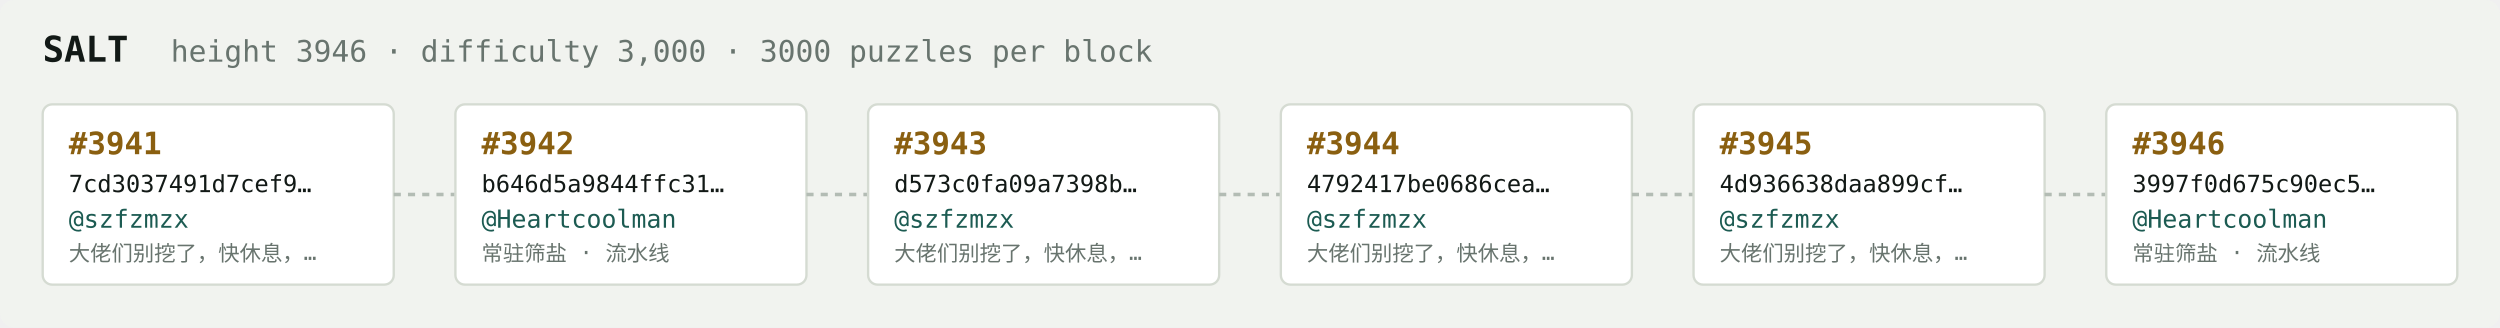
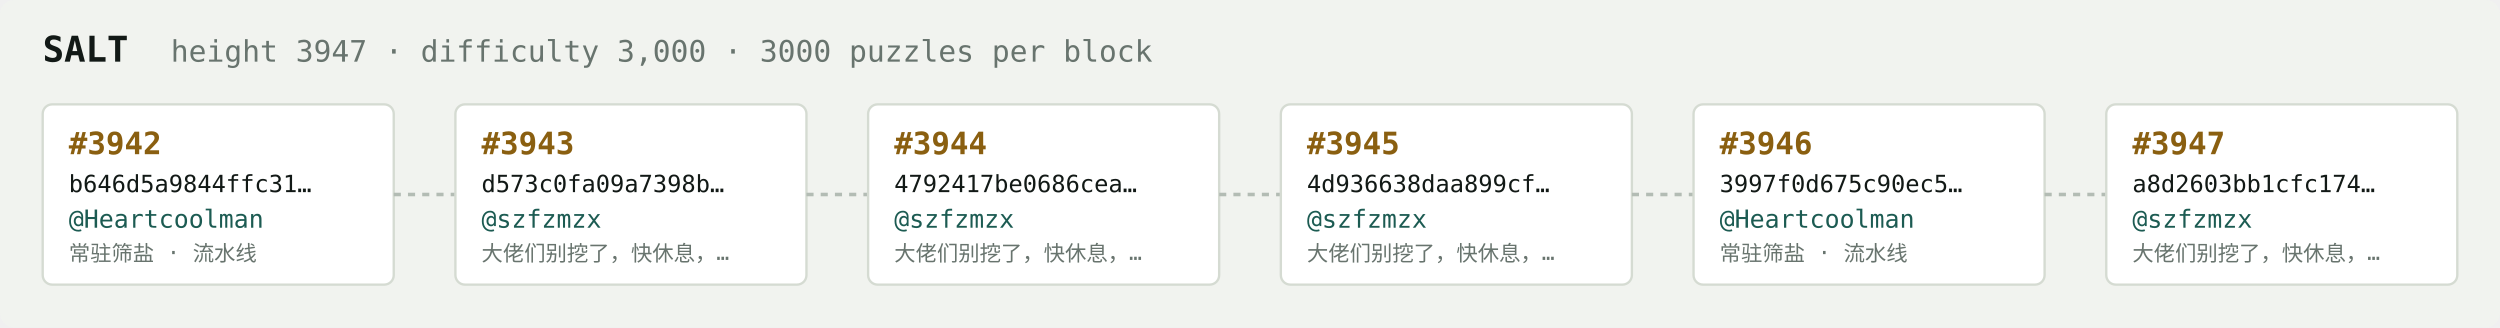
<svg xmlns="http://www.w3.org/2000/svg" width="1054" height="138" viewBox="0 0 1054 138" font-family="ui-monospace,SFMono-Regular,Menlo,monospace">
  <rect fill="#f1f3ef" width="1054" height="138" rx="6" />
  <text x="18" y="26" fill="#121916" font-size="15" font-weight="700">SALT</text>
-   <text x="72" y="26" fill="#68746e" font-size="12.5">height 3946 · difficulty 3,000 · 3000 puzzles per block</text>
+   <text x="72" y="26" fill="#68746e" font-size="12.5">height 3947 · difficulty 3,000 · 3000 puzzles per block</text>
  <rect x="18" y="44" width="148" height="76" rx="4" fill="#ffffff" stroke="#d5dbd2" stroke-width="1" />
-   <text x="29" y="65" fill="#8a5f10" font-size="13" font-weight="700">#3941</text>
-   <text x="29" y="81" fill="#121916" font-size="10">7cd3037491d7cef9…</text>
-   <text x="29" y="96" fill="#1c5b52" font-size="10.5">@szfzmzx</text>
-   <text x="29" y="110" fill="#68746e" font-size="9">大佬们别挖了，快休息，…</text>
+   <text x="29" y="65" fill="#8a5f10" font-size="13" font-weight="700">#3942</text>
+   <text x="29" y="81" fill="#121916" font-size="10">b646d5a9844ffc31…</text>
+   <text x="29" y="96" fill="#1c5b52" font-size="10.5">@Heartcoolman</text>
+   <text x="29" y="110" fill="#68746e" font-size="9">常驻筛盐 · 流水线</text>
  <line x1="166" y1="82.0" x2="192" y2="82.0" stroke="#b3bcb4" stroke-width="1.5" stroke-dasharray="3 3" />
  <rect x="192" y="44" width="148" height="76" rx="4" fill="#ffffff" stroke="#d5dbd2" stroke-width="1" />
-   <text x="203" y="65" fill="#8a5f10" font-size="13" font-weight="700">#3942</text>
-   <text x="203" y="81" fill="#121916" font-size="10">b646d5a9844ffc31…</text>
-   <text x="203" y="96" fill="#1c5b52" font-size="10.5">@Heartcoolman</text>
-   <text x="203" y="110" fill="#68746e" font-size="9">常驻筛盐 · 流水线</text>
+   <text x="203" y="65" fill="#8a5f10" font-size="13" font-weight="700">#3943</text>
+   <text x="203" y="81" fill="#121916" font-size="10">d573c0fa09a7398b…</text>
+   <text x="203" y="96" fill="#1c5b52" font-size="10.5">@szfzmzx</text>
+   <text x="203" y="110" fill="#68746e" font-size="9">大佬们别挖了，快休息，…</text>
  <line x1="340" y1="82.0" x2="366" y2="82.0" stroke="#b3bcb4" stroke-width="1.5" stroke-dasharray="3 3" />
  <rect x="366" y="44" width="148" height="76" rx="4" fill="#ffffff" stroke="#d5dbd2" stroke-width="1" />
-   <text x="377" y="65" fill="#8a5f10" font-size="13" font-weight="700">#3943</text>
-   <text x="377" y="81" fill="#121916" font-size="10">d573c0fa09a7398b…</text>
+   <text x="377" y="65" fill="#8a5f10" font-size="13" font-weight="700">#3944</text>
+   <text x="377" y="81" fill="#121916" font-size="10">4792417be0686cea…</text>
  <text x="377" y="96" fill="#1c5b52" font-size="10.5">@szfzmzx</text>
  <text x="377" y="110" fill="#68746e" font-size="9">大佬们别挖了，快休息，…</text>
  <line x1="514" y1="82.0" x2="540" y2="82.0" stroke="#b3bcb4" stroke-width="1.5" stroke-dasharray="3 3" />
  <rect x="540" y="44" width="148" height="76" rx="4" fill="#ffffff" stroke="#d5dbd2" stroke-width="1" />
-   <text x="551" y="65" fill="#8a5f10" font-size="13" font-weight="700">#3944</text>
-   <text x="551" y="81" fill="#121916" font-size="10">4792417be0686cea…</text>
+   <text x="551" y="65" fill="#8a5f10" font-size="13" font-weight="700">#3945</text>
+   <text x="551" y="81" fill="#121916" font-size="10">4d936638daa899cf…</text>
  <text x="551" y="96" fill="#1c5b52" font-size="10.5">@szfzmzx</text>
  <text x="551" y="110" fill="#68746e" font-size="9">大佬们别挖了，快休息，…</text>
  <line x1="688" y1="82.0" x2="714" y2="82.0" stroke="#b3bcb4" stroke-width="1.5" stroke-dasharray="3 3" />
  <rect x="714" y="44" width="148" height="76" rx="4" fill="#ffffff" stroke="#d5dbd2" stroke-width="1" />
-   <text x="725" y="65" fill="#8a5f10" font-size="13" font-weight="700">#3945</text>
-   <text x="725" y="81" fill="#121916" font-size="10">4d936638daa899cf…</text>
-   <text x="725" y="96" fill="#1c5b52" font-size="10.5">@szfzmzx</text>
-   <text x="725" y="110" fill="#68746e" font-size="9">大佬们别挖了，快休息，…</text>
+   <text x="725" y="65" fill="#8a5f10" font-size="13" font-weight="700">#3946</text>
+   <text x="725" y="81" fill="#121916" font-size="10">3997f0d675c90ec5…</text>
+   <text x="725" y="96" fill="#1c5b52" font-size="10.5">@Heartcoolman</text>
+   <text x="725" y="110" fill="#68746e" font-size="9">常驻筛盐 · 流水线</text>
  <line x1="862" y1="82.0" x2="888" y2="82.0" stroke="#b3bcb4" stroke-width="1.5" stroke-dasharray="3 3" />
  <rect x="888" y="44" width="148" height="76" rx="4" fill="#ffffff" stroke="#d5dbd2" stroke-width="1" />
-   <text x="899" y="65" fill="#8a5f10" font-size="13" font-weight="700">#3946</text>
-   <text x="899" y="81" fill="#121916" font-size="10">3997f0d675c90ec5…</text>
-   <text x="899" y="96" fill="#1c5b52" font-size="10.5">@Heartcoolman</text>
-   <text x="899" y="110" fill="#68746e" font-size="9">常驻筛盐 · 流水线</text>
+   <text x="899" y="65" fill="#8a5f10" font-size="13" font-weight="700">#3947</text>
+   <text x="899" y="81" fill="#121916" font-size="10">a8d2603bb1cfc174…</text>
+   <text x="899" y="96" fill="#1c5b52" font-size="10.5">@szfzmzx</text>
+   <text x="899" y="110" fill="#68746e" font-size="9">大佬们别挖了，快休息，…</text>
</svg>
